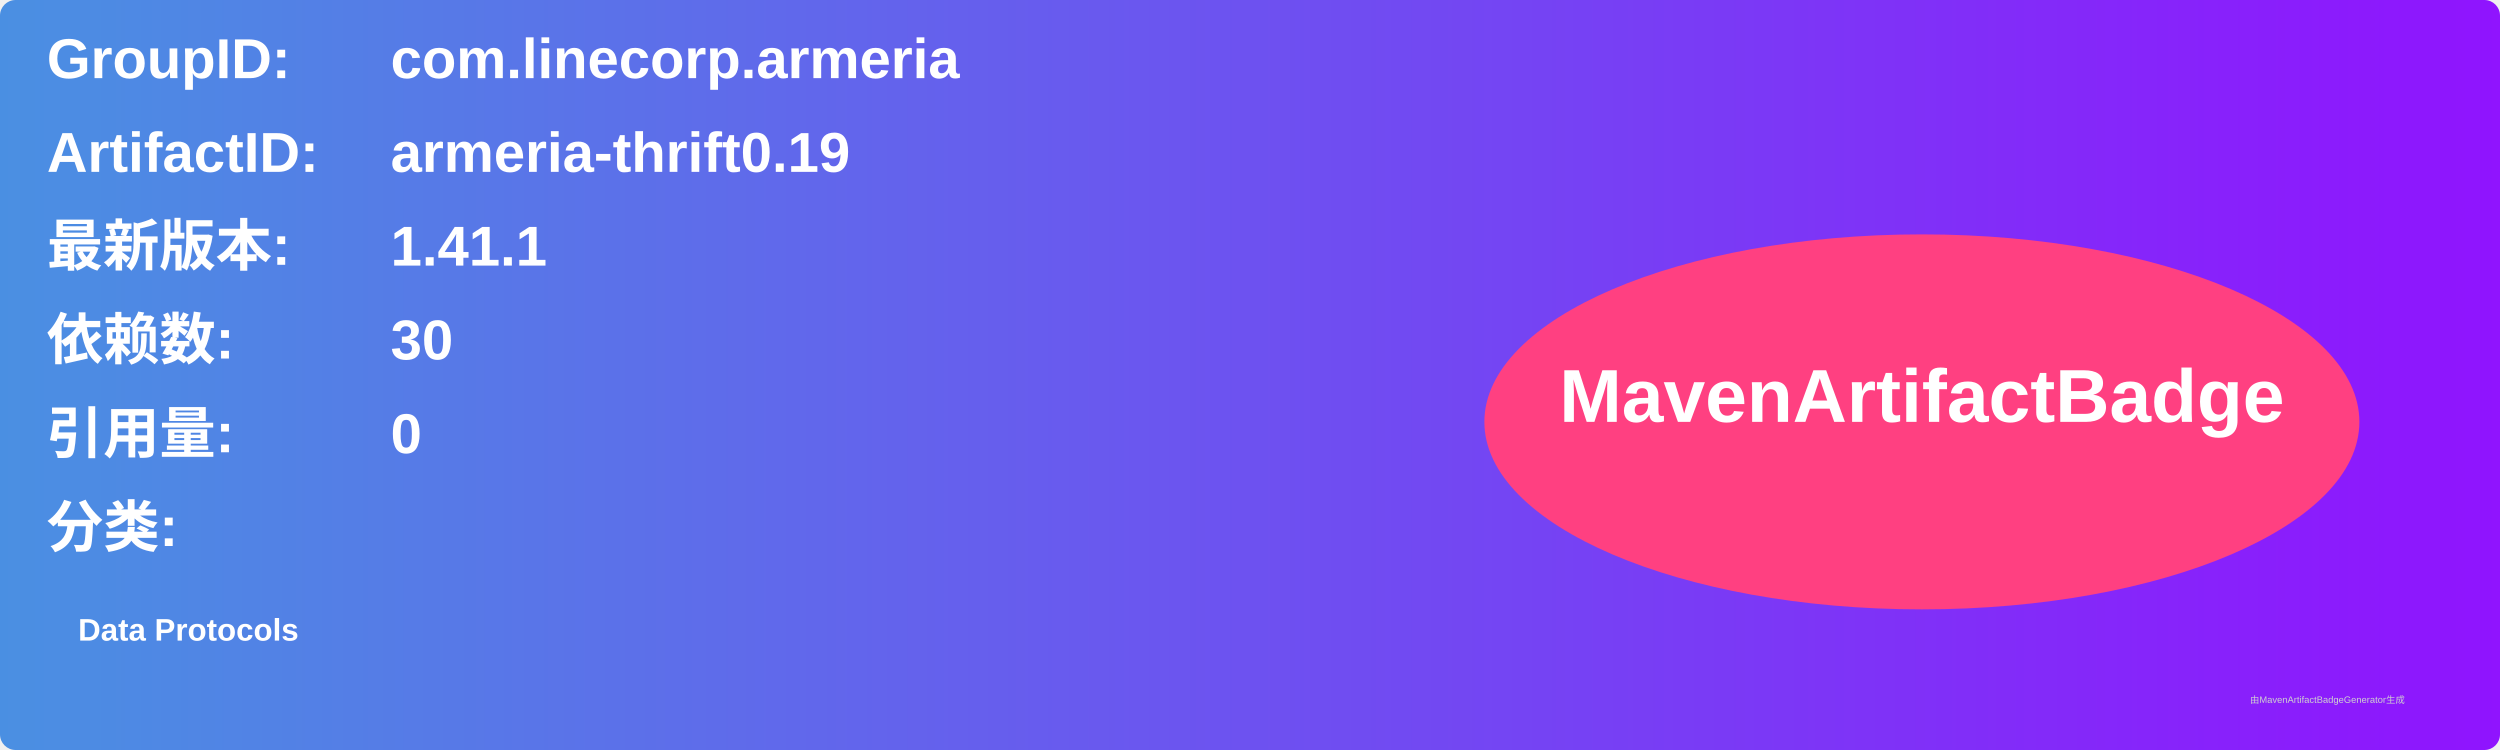
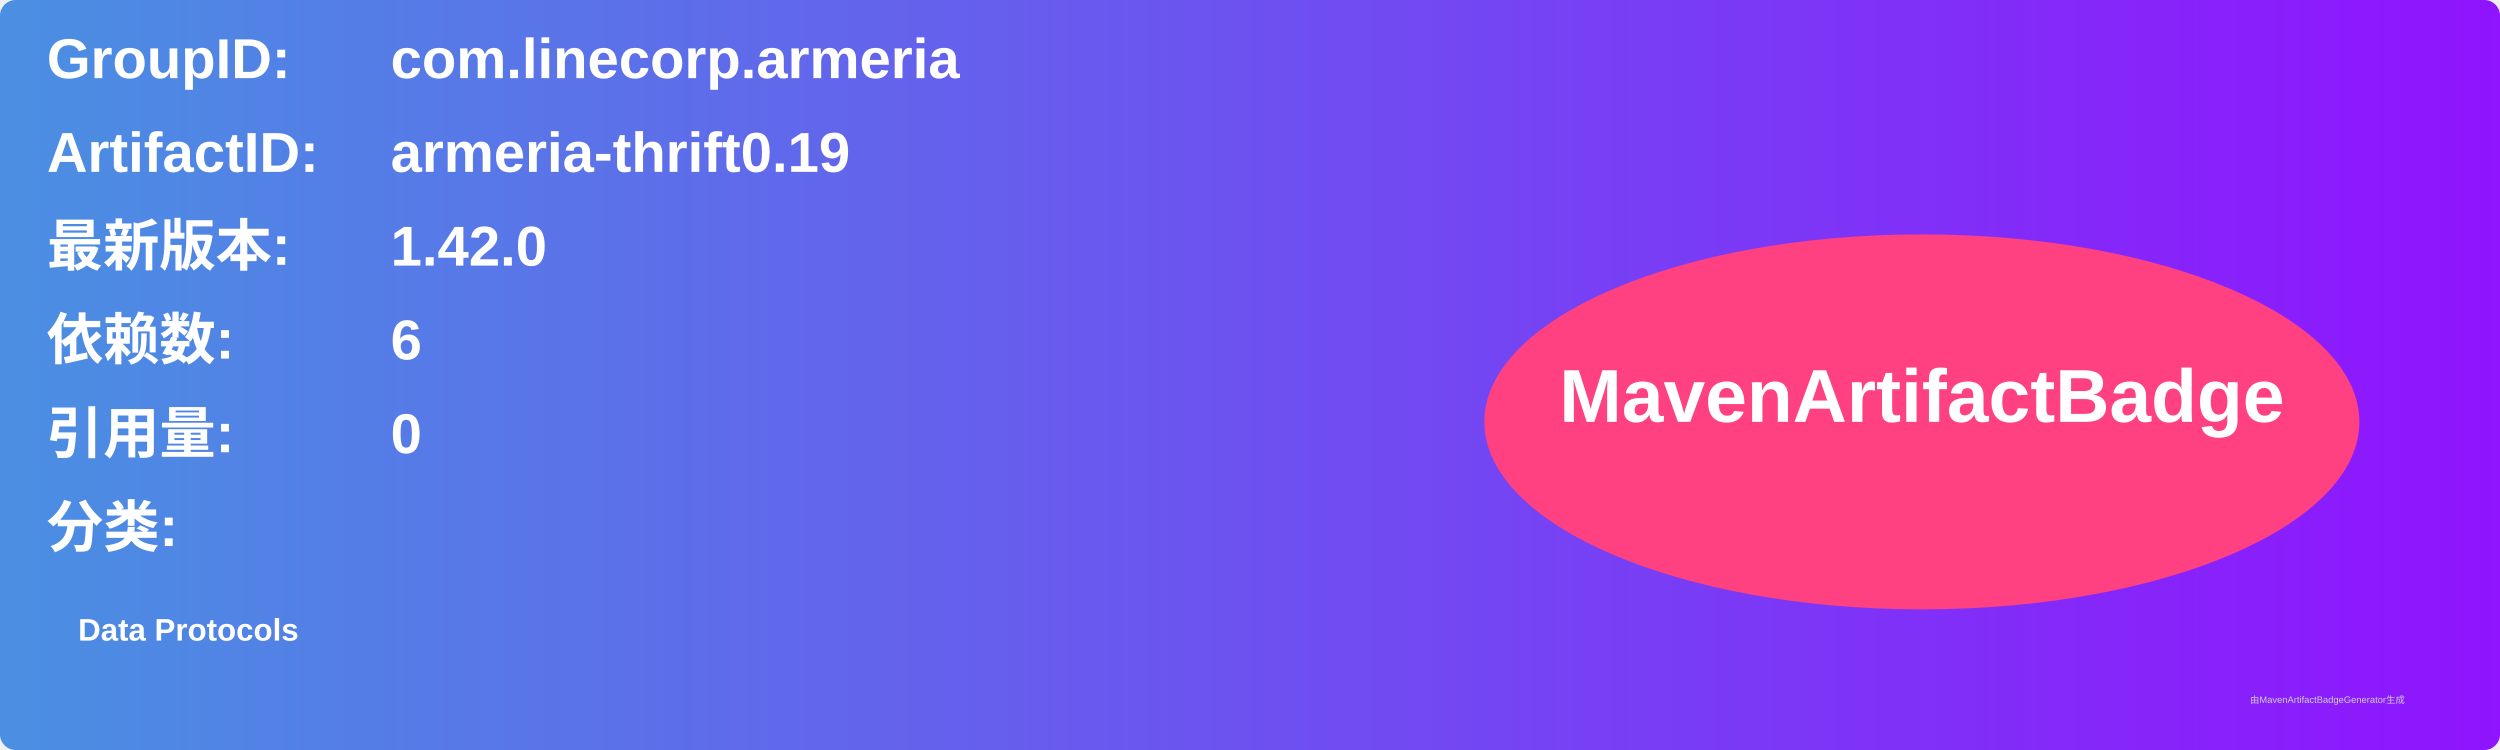
<svg xmlns="http://www.w3.org/2000/svg" width="800" height="240" viewBox="0 0 800 240">
  <linearGradient id="grad" x1="0%" y1="0%" x2="100%" y2="0%">
    <stop offset="0%" stop-color="#4a90e2" />
    <stop offset="100%" stop-color="#9013fe" />
  </linearGradient>
  <rect width="100%" height="100%" rx="5" ry="5" fill="url(#grad)" />
  <g transform="translate(15, 15)">
    <text x="0" y="10" font-family="Arial" font-size="18" fill="white" font-weight="bold" width="260">GroupID:</text>
    <text x="110" y="10" font-family="Arial" font-size="18" fill="white" font-weight="bold" width="460">com.linecorp.armeria</text>
    <text x="0" y="40" font-family="Arial" font-size="18" fill="white" font-weight="bold" width="260">ArtifactID:</text>
    <text x="110" y="40" font-family="Arial" font-size="18" fill="white" font-weight="bold" width="460">armeria-thrift0.19</text>
    <text x="0" y="70" font-family="Arial" font-size="18" fill="white" font-weight="bold">最新版本:</text>
    <text x="110" y="70" font-family="Arial" font-size="18" fill="white" font-weight="bold">
-       <tspan font-weight="bold">1.41.1</tspan>
+       <tspan font-weight="bold">1.42.0</tspan>
    </text>
    <text x="0" y="100" font-family="Arial" font-size="18" fill="white" font-weight="bold">依赖数: </text>
    <text x="110" y="100" font-family="Arial" font-size="18" fill="white">
-       <tspan font-weight="bold">30</tspan>
+       <tspan font-weight="bold">6</tspan>
    </text>
    <text x="0" y="130" font-family="Arial" font-size="18" fill="white" font-weight="bold">引用量: </text>
    <text x="110" y="130" font-family="Arial" font-size="18" fill="white">
      <tspan font-weight="bold">0</tspan>
    </text>
    <text x="0" y="160" font-family="Arial" font-size="18" fill="white" font-weight="bold">分类:</text>
    <text x="10" y="190" font-family="Arial" font-size="10" fill="white">
      <tspan font-weight="bold">Data Protocols</tspan>
    </text>
    <ellipse cx="600" cy="120" rx="140" ry="60" fill="#ff4081" />
    <text x="600" y="120" text-anchor="middle" font-family="Arial" font-size="24" fill="white" font-weight="bold">MavenArtifactBadge</text>
  </g>
  <text x="720" y="225" font-family="Arial" font-size="3" fill="#d0d0d0">由MavenArtifactBadgeGenerator生成</text>
</svg>
